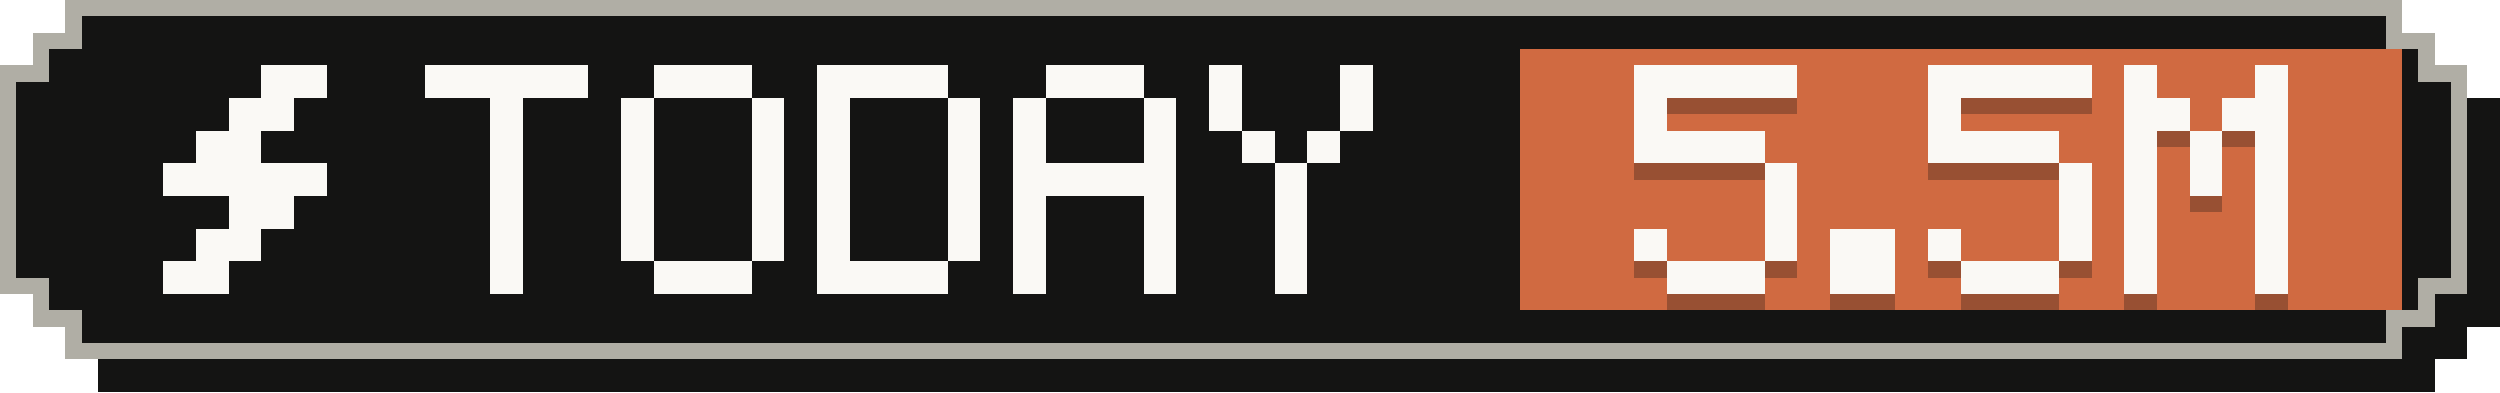
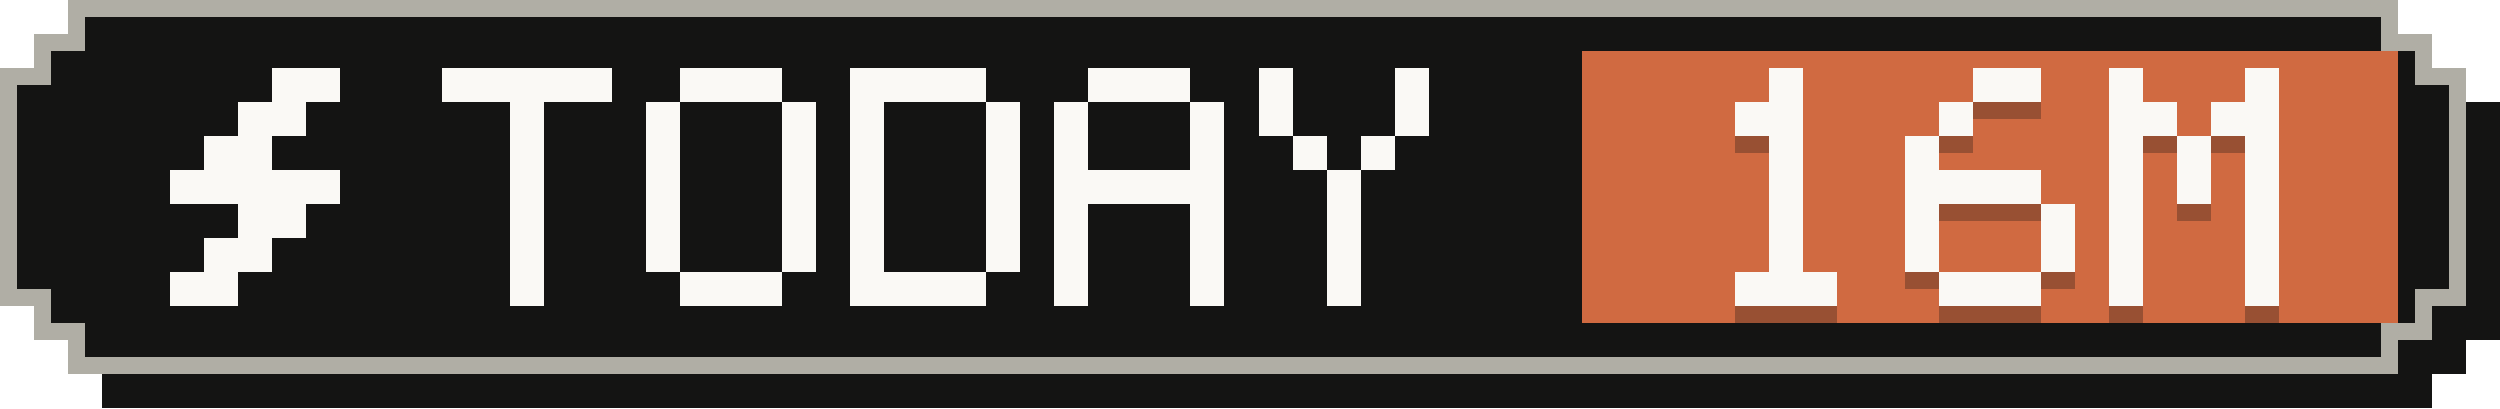
- <svg xmlns="http://www.w3.org/2000/svg" width="153" height="24" viewBox="0 0 153 24" role="img" aria-label="Tokens today: 5.5M">
+ <svg xmlns="http://www.w3.org/2000/svg" width="147" height="24" viewBox="0 0 147 24" role="img" aria-label="Tokens today: 16M">
  <g shape-rendering="crispEdges">
-     <path fill="#141413" d="M6,2 H149 V4 H151 V6 H153 V20 H151 V22 H149 V24 H6 V22 H4 V20 H2 V6 H4 V4 H6 Z" />
-     <path fill="#b0aea5" d="M4,0 H147 V2 H149 V4 H151 V18 H149 V20 H147 V22 H4 V20 H2 V18 H0 V4 H2 V2 H4 Z" />
-     <path fill="#141413" d="M5,1 H146 V3 H148 V5 H150 V17 H148 V19 H146 V21 H5 V19 H3 V17 H1 V5 H3 V3 H5 Z" />
-     <rect fill="#d06a41" x="93" y="3" width="54" height="16" />
+     <path fill="#141413" d="M6,2 H143 V4 H145 V6 H147 V20 H145 V22 H143 V24 H6 V22 H4 V20 H2 V6 H4 V4 H6 Z" />
+     <path fill="#b0aea5" d="M4,0 H141 V2 H143 V4 H145 V18 H143 V20 H141 V22 H4 V20 H2 V18 H0 V4 H2 V2 H4 Z" />
+     <path fill="#141413" d="M5,1 H140 V3 H142 V5 H144 V17 H142 V19 H140 V21 H5 V19 H3 V17 H1 V5 H3 V3 H5 Z" />
+     <rect fill="#d06a41" x="93" y="3" width="48" height="16" />
    <g fill="#faf9f5">
      <rect x="16" y="4" width="4" height="2" />
      <rect x="14" y="6" width="4" height="2" />
      <rect x="12" y="8" width="4" height="2" />
      <rect x="10" y="10" width="10" height="2" />
      <rect x="14" y="12" width="4" height="2" />
      <rect x="12" y="14" width="4" height="2" />
      <rect x="10" y="16" width="4" height="2" />
    </g>
    <g fill="#faf9f5">
      <rect x="26" y="4" width="10" height="2" />
      <rect x="30" y="6" width="2" height="2" />
      <rect x="30" y="8" width="2" height="2" />
      <rect x="30" y="10" width="2" height="2" />
      <rect x="30" y="12" width="2" height="2" />
      <rect x="30" y="14" width="2" height="2" />
      <rect x="30" y="16" width="2" height="2" />
      <rect x="40" y="4" width="6" height="2" />
      <rect x="38" y="6" width="2" height="2" />
      <rect x="46" y="6" width="2" height="2" />
      <rect x="38" y="8" width="2" height="2" />
      <rect x="46" y="8" width="2" height="2" />
      <rect x="38" y="10" width="2" height="2" />
      <rect x="46" y="10" width="2" height="2" />
      <rect x="38" y="12" width="2" height="2" />
      <rect x="46" y="12" width="2" height="2" />
      <rect x="38" y="14" width="2" height="2" />
      <rect x="46" y="14" width="2" height="2" />
      <rect x="40" y="16" width="6" height="2" />
      <rect x="50" y="4" width="8" height="2" />
      <rect x="50" y="6" width="2" height="2" />
      <rect x="58" y="6" width="2" height="2" />
      <rect x="50" y="8" width="2" height="2" />
      <rect x="58" y="8" width="2" height="2" />
      <rect x="50" y="10" width="2" height="2" />
      <rect x="58" y="10" width="2" height="2" />
      <rect x="50" y="12" width="2" height="2" />
      <rect x="58" y="12" width="2" height="2" />
      <rect x="50" y="14" width="2" height="2" />
      <rect x="58" y="14" width="2" height="2" />
      <rect x="50" y="16" width="8" height="2" />
      <rect x="64" y="4" width="6" height="2" />
      <rect x="62" y="6" width="2" height="2" />
      <rect x="70" y="6" width="2" height="2" />
      <rect x="62" y="8" width="2" height="2" />
      <rect x="70" y="8" width="2" height="2" />
      <rect x="62" y="10" width="10" height="2" />
      <rect x="62" y="12" width="2" height="2" />
      <rect x="70" y="12" width="2" height="2" />
      <rect x="62" y="14" width="2" height="2" />
      <rect x="70" y="14" width="2" height="2" />
      <rect x="62" y="16" width="2" height="2" />
      <rect x="70" y="16" width="2" height="2" />
      <rect x="74" y="4" width="2" height="2" />
      <rect x="82" y="4" width="2" height="2" />
      <rect x="74" y="6" width="2" height="2" />
      <rect x="82" y="6" width="2" height="2" />
      <rect x="76" y="8" width="2" height="2" />
      <rect x="80" y="8" width="2" height="2" />
      <rect x="78" y="10" width="2" height="2" />
      <rect x="78" y="12" width="2" height="2" />
      <rect x="78" y="14" width="2" height="2" />
      <rect x="78" y="16" width="2" height="2" />
    </g>
    <g fill="#141413" fill-opacity=".3">
-       <rect x="100" y="5" width="10" height="2" />
-       <rect x="100" y="7" width="2" height="2" />
-       <rect x="100" y="9" width="8" height="2" />
-       <rect x="108" y="11" width="2" height="2" />
-       <rect x="108" y="13" width="2" height="2" />
-       <rect x="100" y="15" width="2" height="2" />
-       <rect x="108" y="15" width="2" height="2" />
+       <rect x="104" y="5" width="2" height="2" />
+       <rect x="102" y="7" width="4" height="2" />
+       <rect x="104" y="9" width="2" height="2" />
+       <rect x="104" y="11" width="2" height="2" />
+       <rect x="104" y="13" width="2" height="2" />
+       <rect x="104" y="15" width="2" height="2" />
      <rect x="102" y="17" width="6" height="2" />
-       <rect x="112" y="15" width="4" height="2" />
-       <rect x="112" y="17" width="4" height="2" />
-       <rect x="118" y="5" width="10" height="2" />
-       <rect x="118" y="7" width="2" height="2" />
-       <rect x="118" y="9" width="8" height="2" />
-       <rect x="126" y="11" width="2" height="2" />
-       <rect x="126" y="13" width="2" height="2" />
-       <rect x="118" y="15" width="2" height="2" />
-       <rect x="126" y="15" width="2" height="2" />
-       <rect x="120" y="17" width="6" height="2" />
-       <rect x="130" y="5" width="2" height="2" />
-       <rect x="138" y="5" width="2" height="2" />
+       <rect x="116" y="5" width="4" height="2" />
+       <rect x="114" y="7" width="2" height="2" />
+       <rect x="112" y="9" width="2" height="2" />
+       <rect x="112" y="11" width="8" height="2" />
+       <rect x="112" y="13" width="2" height="2" />
+       <rect x="120" y="13" width="2" height="2" />
+       <rect x="112" y="15" width="2" height="2" />
+       <rect x="120" y="15" width="2" height="2" />
+       <rect x="114" y="17" width="6" height="2" />
+       <rect x="124" y="5" width="2" height="2" />
+       <rect x="132" y="5" width="2" height="2" />
+       <rect x="124" y="7" width="4" height="2" />
      <rect x="130" y="7" width="4" height="2" />
-       <rect x="136" y="7" width="4" height="2" />
-       <rect x="130" y="9" width="2" height="2" />
-       <rect x="134" y="9" width="2" height="2" />
-       <rect x="138" y="9" width="2" height="2" />
-       <rect x="130" y="11" width="2" height="2" />
-       <rect x="134" y="11" width="2" height="2" />
-       <rect x="138" y="11" width="2" height="2" />
-       <rect x="130" y="13" width="2" height="2" />
-       <rect x="138" y="13" width="2" height="2" />
-       <rect x="130" y="15" width="2" height="2" />
-       <rect x="138" y="15" width="2" height="2" />
-       <rect x="130" y="17" width="2" height="2" />
-       <rect x="138" y="17" width="2" height="2" />
+       <rect x="124" y="9" width="2" height="2" />
+       <rect x="128" y="9" width="2" height="2" />
+       <rect x="132" y="9" width="2" height="2" />
+       <rect x="124" y="11" width="2" height="2" />
+       <rect x="128" y="11" width="2" height="2" />
+       <rect x="132" y="11" width="2" height="2" />
+       <rect x="124" y="13" width="2" height="2" />
+       <rect x="132" y="13" width="2" height="2" />
+       <rect x="124" y="15" width="2" height="2" />
+       <rect x="132" y="15" width="2" height="2" />
+       <rect x="124" y="17" width="2" height="2" />
+       <rect x="132" y="17" width="2" height="2" />
    </g>
    <g fill="#faf9f5">
-       <rect x="100" y="4" width="10" height="2" />
-       <rect x="100" y="6" width="2" height="2" />
-       <rect x="100" y="8" width="8" height="2" />
-       <rect x="108" y="10" width="2" height="2" />
-       <rect x="108" y="12" width="2" height="2" />
-       <rect x="100" y="14" width="2" height="2" />
-       <rect x="108" y="14" width="2" height="2" />
+       <rect x="104" y="4" width="2" height="2" />
+       <rect x="102" y="6" width="4" height="2" />
+       <rect x="104" y="8" width="2" height="2" />
+       <rect x="104" y="10" width="2" height="2" />
+       <rect x="104" y="12" width="2" height="2" />
+       <rect x="104" y="14" width="2" height="2" />
      <rect x="102" y="16" width="6" height="2" />
-       <rect x="112" y="14" width="4" height="2" />
-       <rect x="112" y="16" width="4" height="2" />
-       <rect x="118" y="4" width="10" height="2" />
-       <rect x="118" y="6" width="2" height="2" />
-       <rect x="118" y="8" width="8" height="2" />
-       <rect x="126" y="10" width="2" height="2" />
-       <rect x="126" y="12" width="2" height="2" />
-       <rect x="118" y="14" width="2" height="2" />
-       <rect x="126" y="14" width="2" height="2" />
-       <rect x="120" y="16" width="6" height="2" />
-       <rect x="130" y="4" width="2" height="2" />
-       <rect x="138" y="4" width="2" height="2" />
+       <rect x="116" y="4" width="4" height="2" />
+       <rect x="114" y="6" width="2" height="2" />
+       <rect x="112" y="8" width="2" height="2" />
+       <rect x="112" y="10" width="8" height="2" />
+       <rect x="112" y="12" width="2" height="2" />
+       <rect x="120" y="12" width="2" height="2" />
+       <rect x="112" y="14" width="2" height="2" />
+       <rect x="120" y="14" width="2" height="2" />
+       <rect x="114" y="16" width="6" height="2" />
+       <rect x="124" y="4" width="2" height="2" />
+       <rect x="132" y="4" width="2" height="2" />
+       <rect x="124" y="6" width="4" height="2" />
      <rect x="130" y="6" width="4" height="2" />
-       <rect x="136" y="6" width="4" height="2" />
-       <rect x="130" y="8" width="2" height="2" />
-       <rect x="134" y="8" width="2" height="2" />
-       <rect x="138" y="8" width="2" height="2" />
-       <rect x="130" y="10" width="2" height="2" />
-       <rect x="134" y="10" width="2" height="2" />
-       <rect x="138" y="10" width="2" height="2" />
-       <rect x="130" y="12" width="2" height="2" />
-       <rect x="138" y="12" width="2" height="2" />
-       <rect x="130" y="14" width="2" height="2" />
-       <rect x="138" y="14" width="2" height="2" />
-       <rect x="130" y="16" width="2" height="2" />
-       <rect x="138" y="16" width="2" height="2" />
+       <rect x="124" y="8" width="2" height="2" />
+       <rect x="128" y="8" width="2" height="2" />
+       <rect x="132" y="8" width="2" height="2" />
+       <rect x="124" y="10" width="2" height="2" />
+       <rect x="128" y="10" width="2" height="2" />
+       <rect x="132" y="10" width="2" height="2" />
+       <rect x="124" y="12" width="2" height="2" />
+       <rect x="132" y="12" width="2" height="2" />
+       <rect x="124" y="14" width="2" height="2" />
+       <rect x="132" y="14" width="2" height="2" />
+       <rect x="124" y="16" width="2" height="2" />
+       <rect x="132" y="16" width="2" height="2" />
    </g>
  </g>
</svg>
